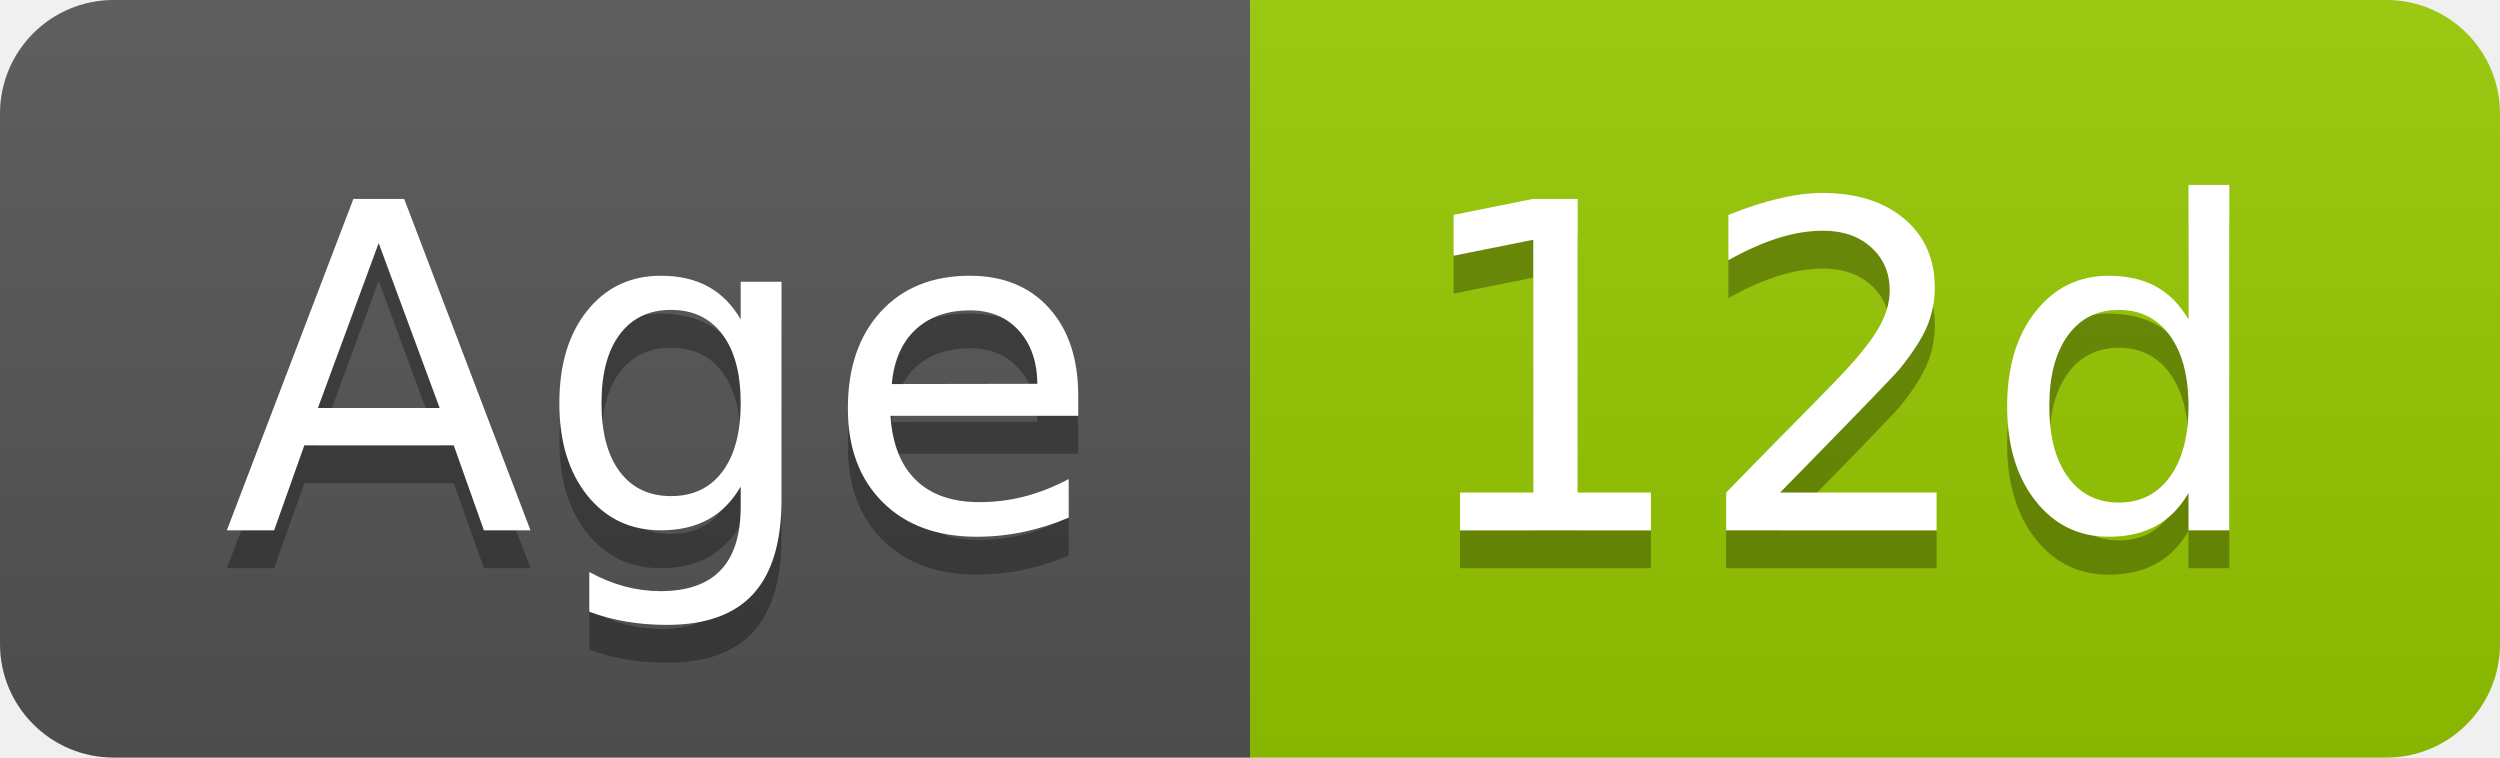
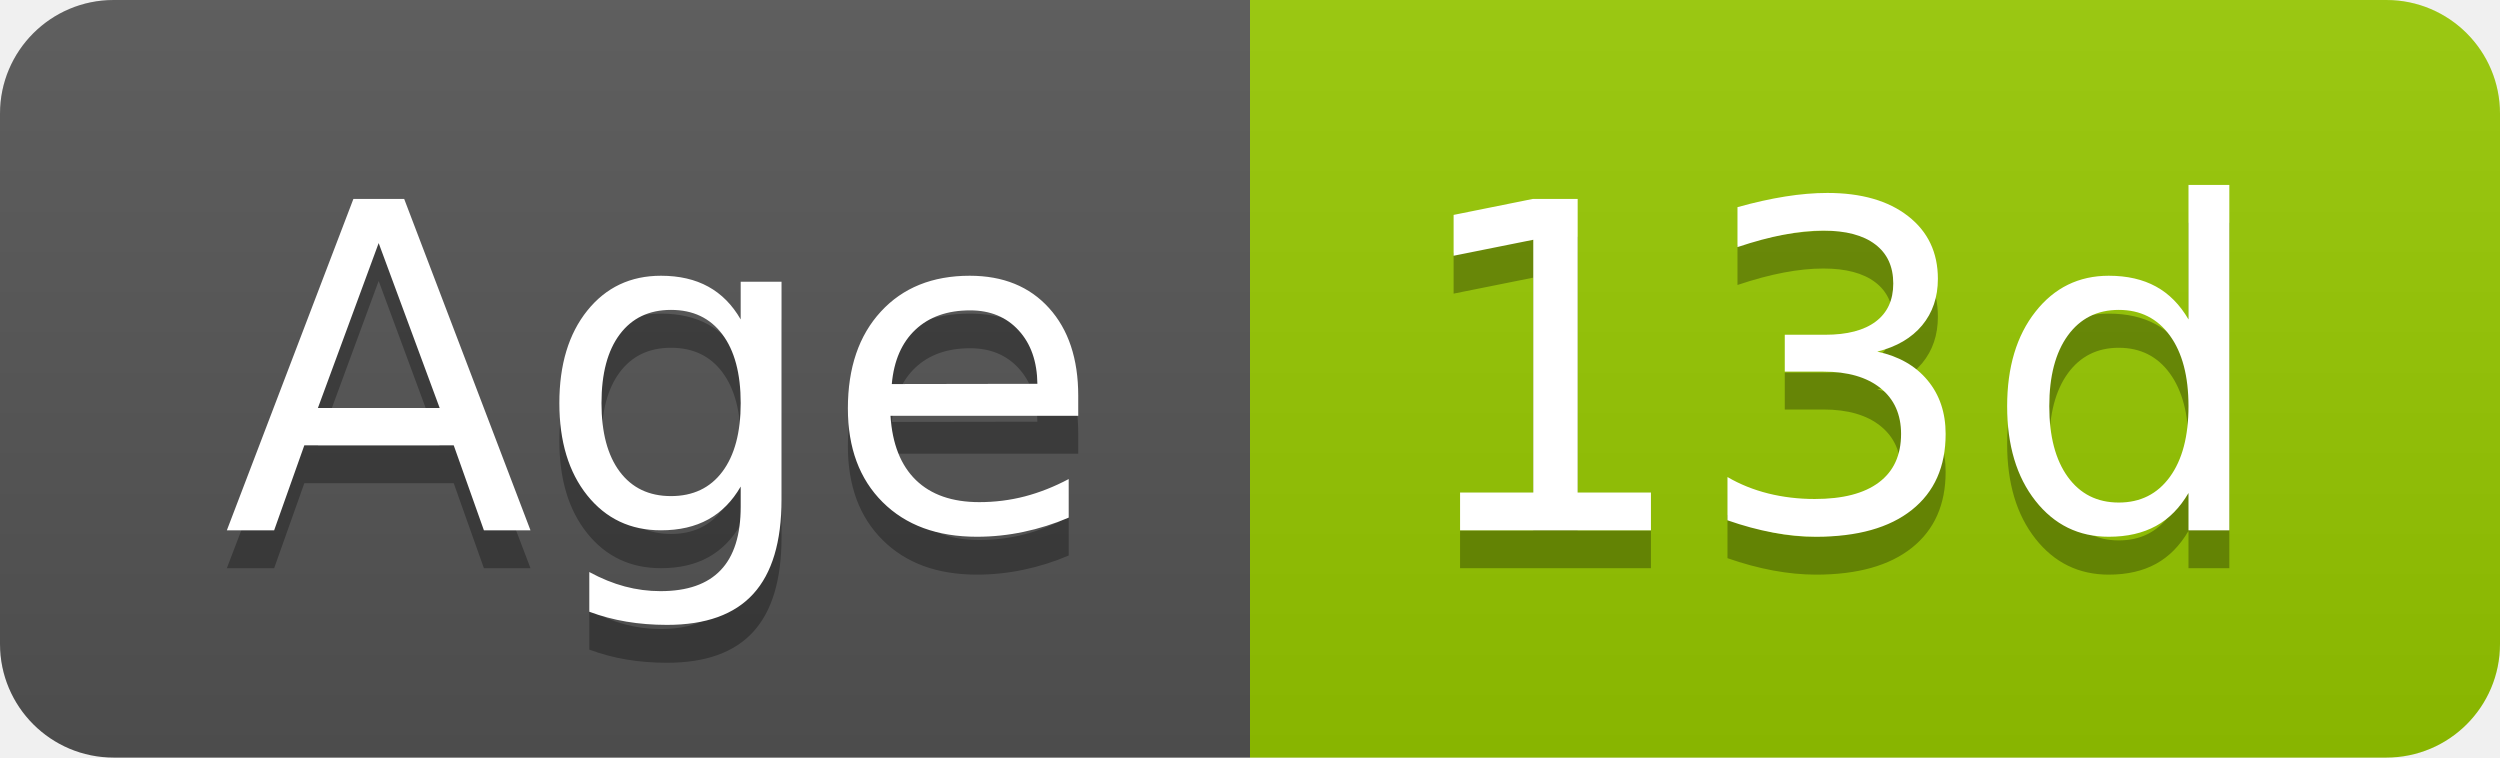
- <svg xmlns="http://www.w3.org/2000/svg" width="66" height="20" role="img" aria-label="Age: 12d">
+ <svg xmlns="http://www.w3.org/2000/svg" width="66" height="20" role="img" aria-label="Age: 13d">
  <linearGradient id="s" x2="0" y2="100%">
    <stop offset="0" stop-color="#bbb" stop-opacity=".1" />
    <stop offset="1" stop-opacity=".1" />
  </linearGradient>
  <clipPath id="r">
    <rect width="66" height="20" rx="3" fill="#fff" />
  </clipPath>
  <g clip-path="url(#r)">
    <rect width="33" height="20" fill="#555" />
    <rect x="33" width="33" height="20" fill="#97ca00" />
    <rect width="66" height="20" fill="url(#s)" />
  </g>
  <g fill="#fff" text-anchor="middle" font-family="Verdana,Geneva,DejaVu Sans,sans-serif" text-rendering="geometricPrecision" font-size="120">
    <text aria-hidden="true" x="175" y="150" fill="#010101" fill-opacity=".3" transform="scale(.1)" textLength="228">Age</text>
    <text x="175" y="140" transform="scale(.1)" fill="#fff" textLength="228">Age</text>
-     <text aria-hidden="true" x="485" y="150" fill="#010101" fill-opacity=".3" transform="scale(.1)" textLength="228">12d</text>
-     <text x="485" y="140" transform="scale(.1)" fill="#fff" textLength="228">12d</text>
+     <text aria-hidden="true" x="485" y="150" fill="#010101" fill-opacity=".3" transform="scale(.1)" textLength="228">13d</text>
+     <text x="485" y="140" transform="scale(.1)" fill="#fff" textLength="228">13d</text>
  </g>
</svg>
